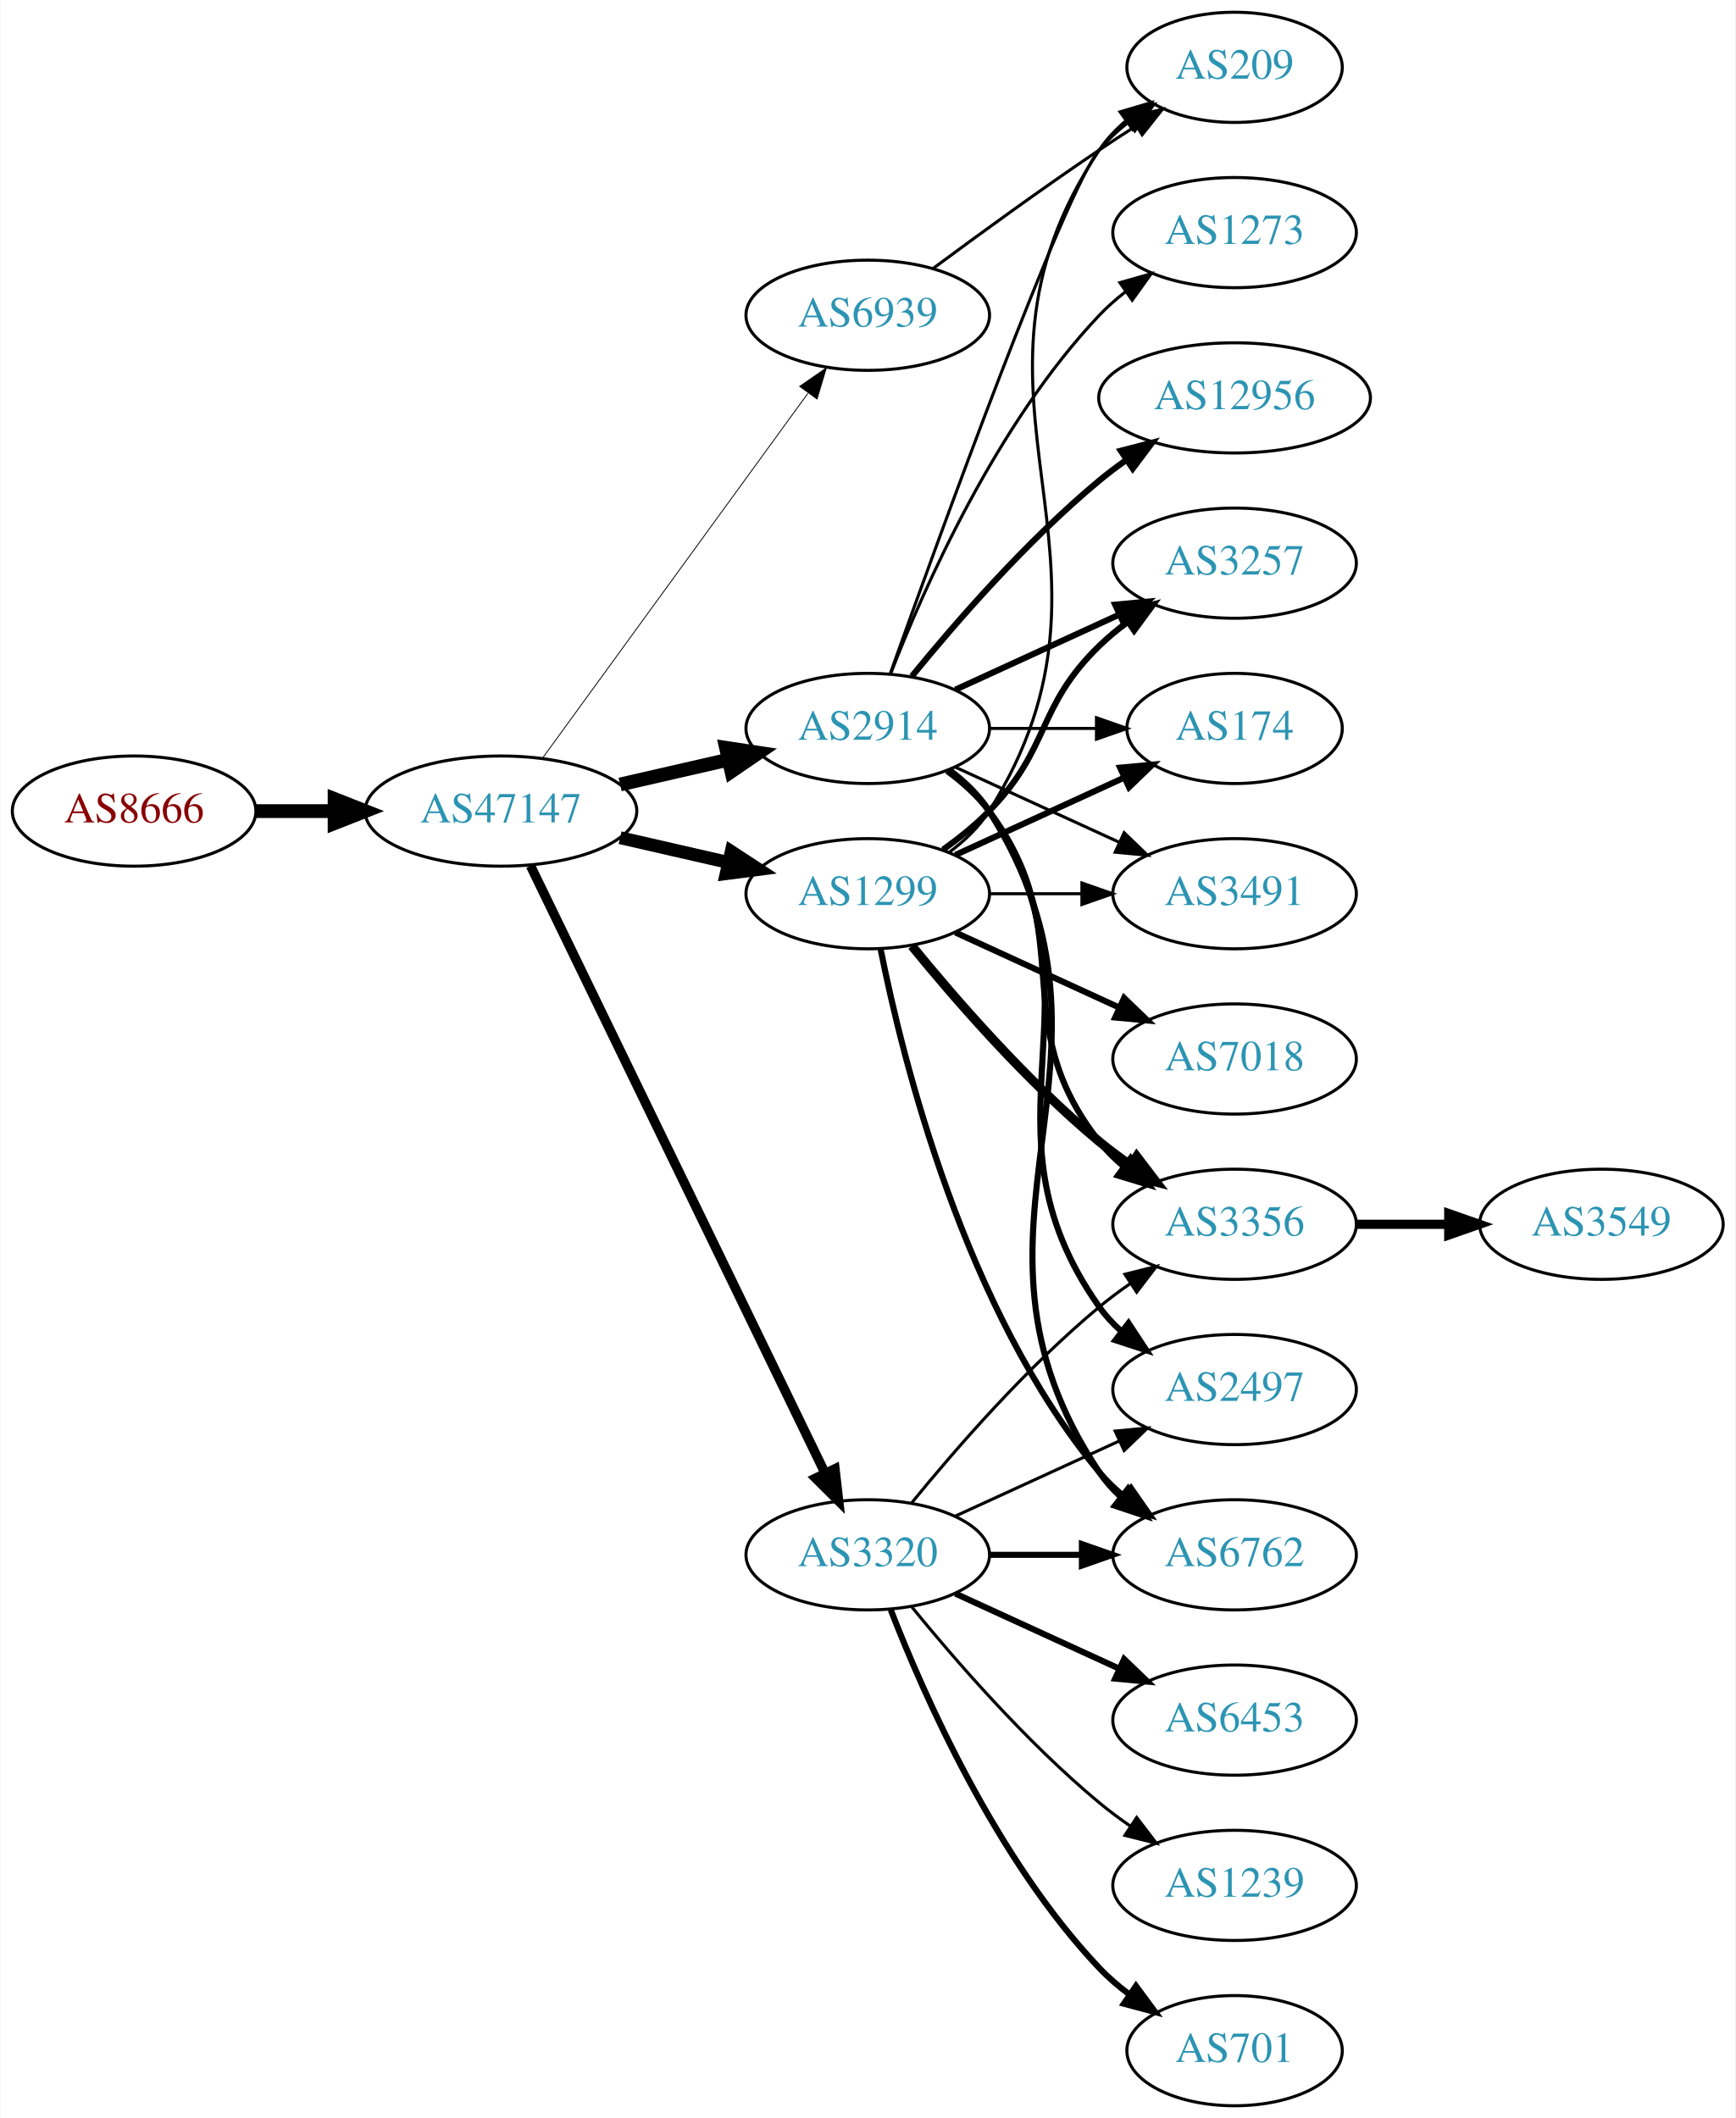
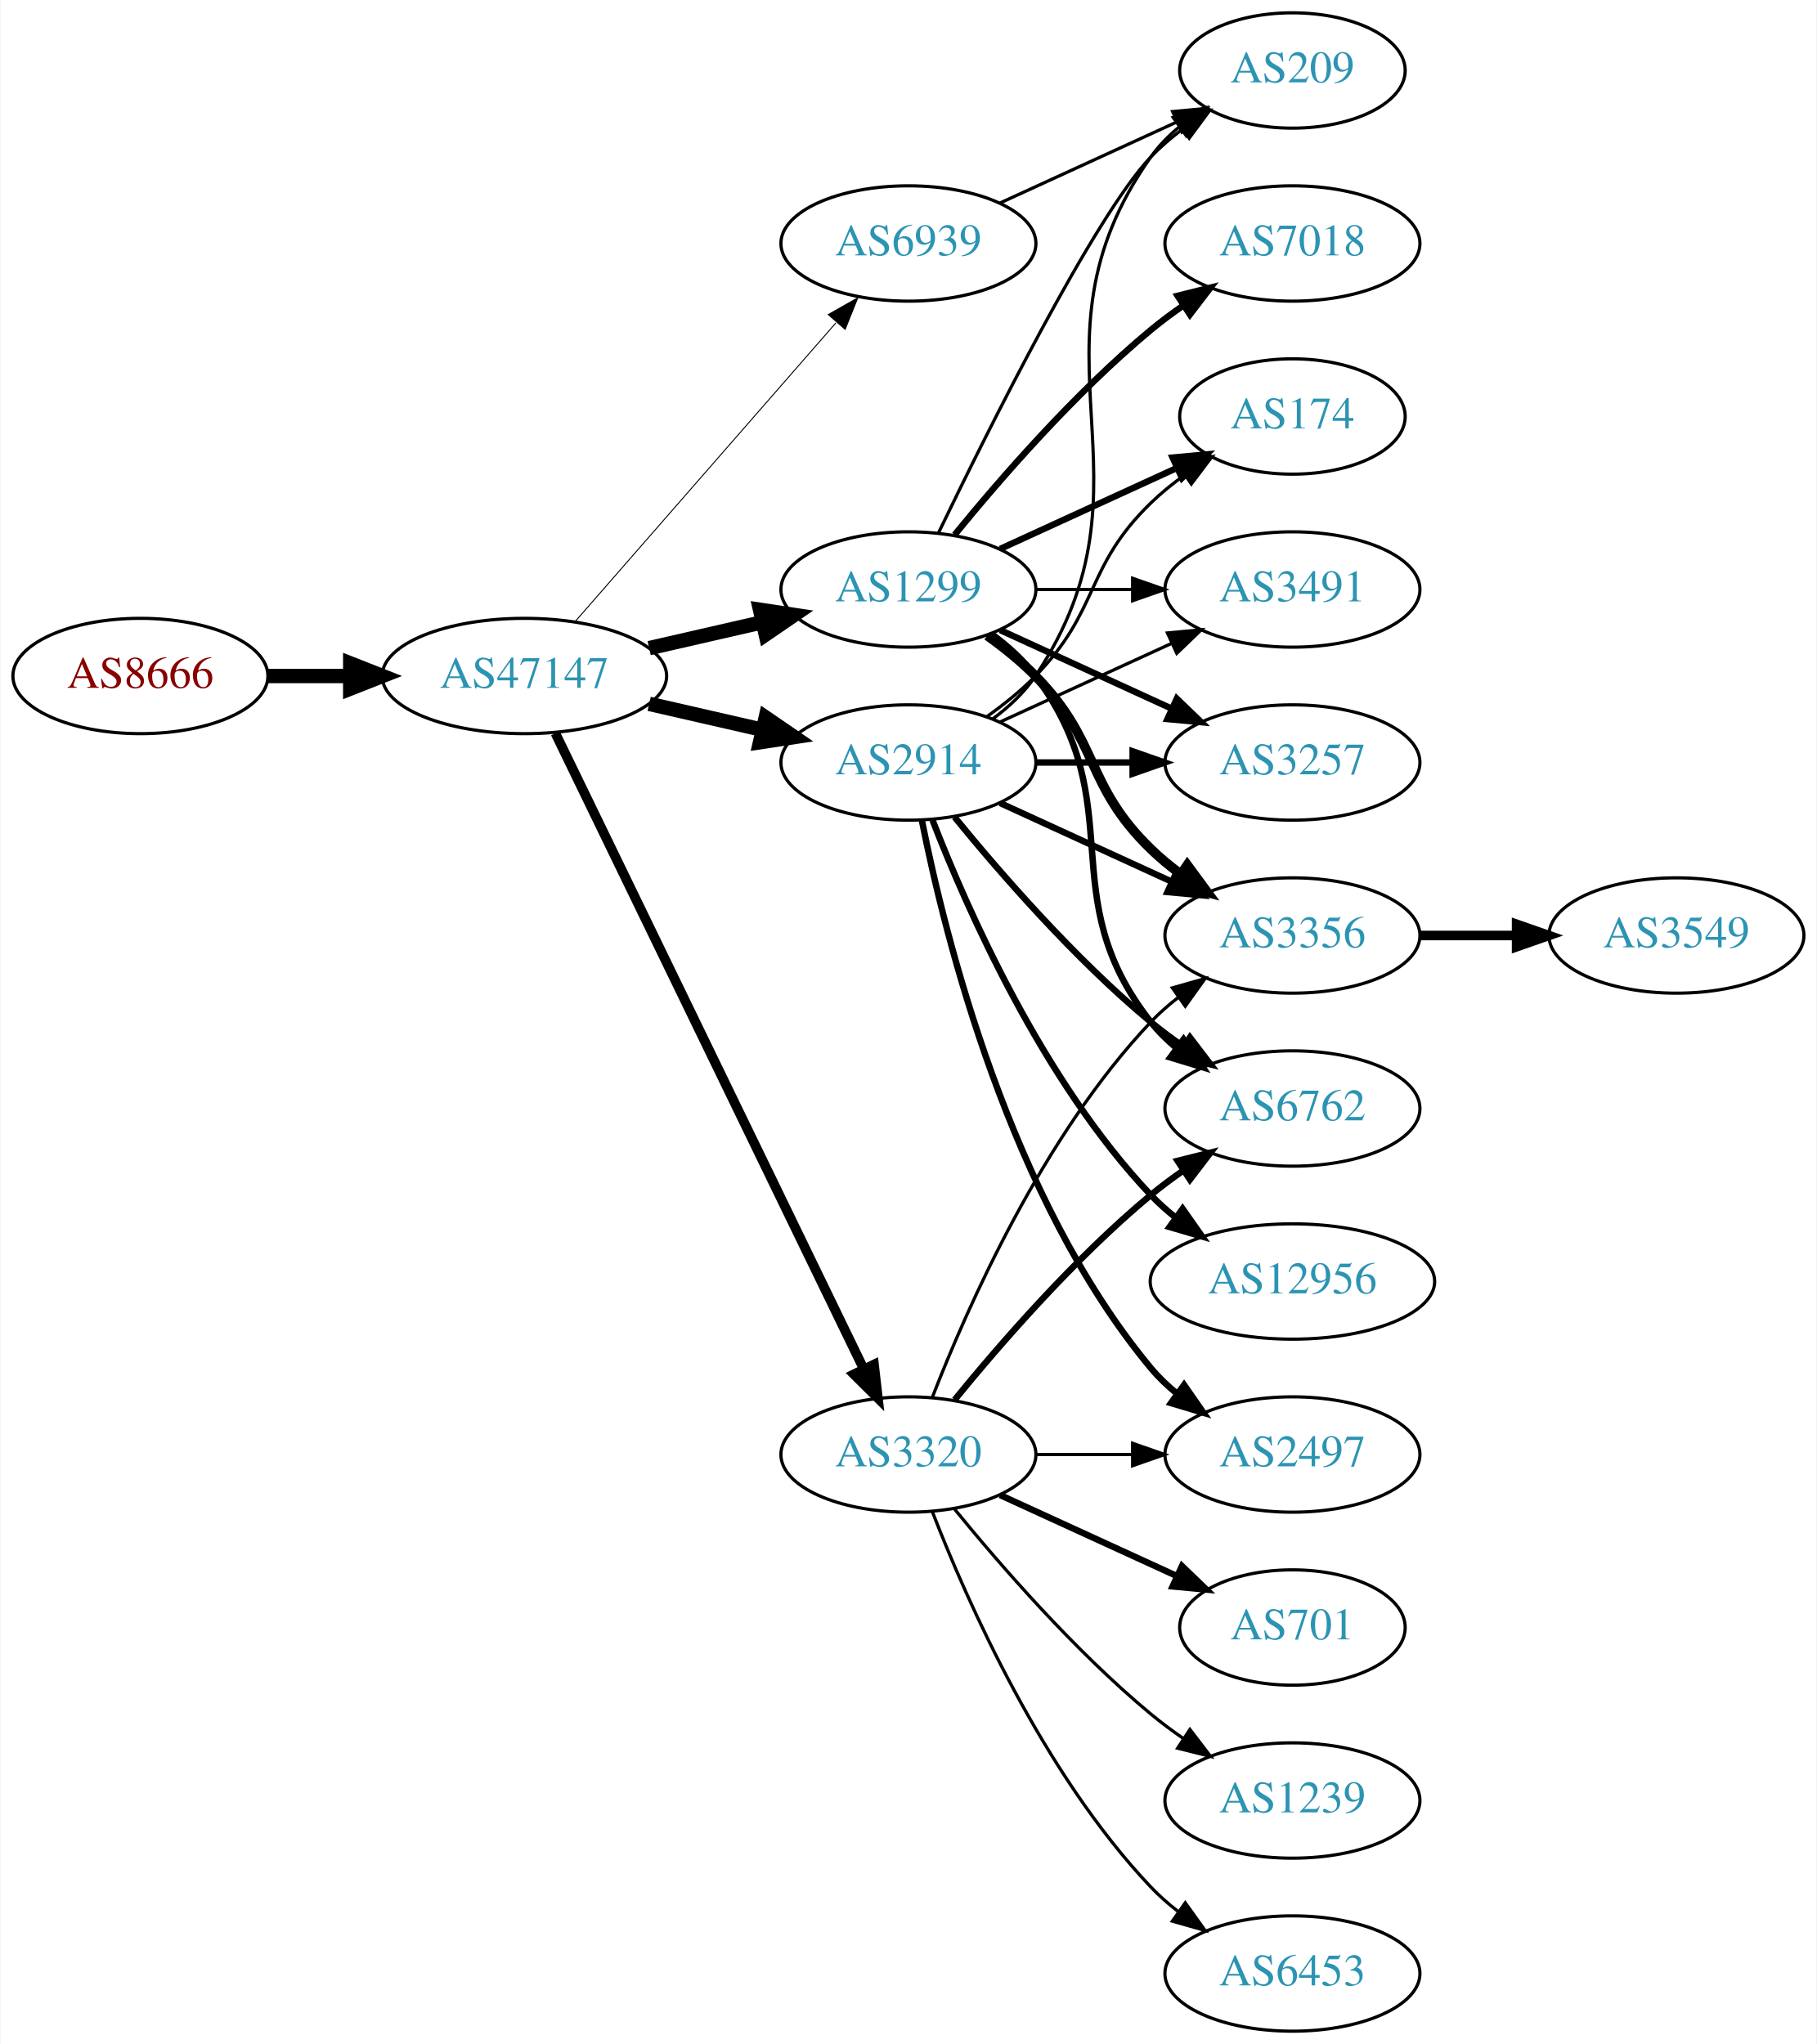
- <svg xmlns="http://www.w3.org/2000/svg" xmlns:xlink="http://www.w3.org/1999/xlink" width="567pt" height="692pt" viewBox="0.00 0.00 566.66 692.00">
-   <g id="graph0" class="graph" transform="scale(1 1) rotate(0) translate(4 688)">
-     <polygon fill="white" stroke="none" points="-4,4 -4,-688 562.663,-688 562.663,4 -4,4" />
+ <svg xmlns="http://www.w3.org/2000/svg" xmlns:xlink="http://www.w3.org/1999/xlink" width="567pt" height="638pt" viewBox="0.00 0.00 566.66 638.00">
+   <g id="graph0" class="graph" transform="scale(1 1) rotate(0) translate(4 634)">
+     <polygon fill="white" stroke="none" points="-4,4 -4,-634 562.663,-634 562.663,4 -4,4" />
    <g id="node1" class="node">
      <g id="a_node1">
        <a xlink:href="/asn/8666" xlink:title="AS8666 ~ FiberLink GmbH [AT]">
          <ellipse fill="#ffffff" stroke="black" cx="39.647" cy="-423" rx="39.794" ry="18" />
          <text text-anchor="middle" x="39.647" y="-419.3" font-family="Times,serif" font-size="14.00" fill="#880000">AS8666</text>
        </a>
      </g>
    </g>
    <g id="node2" class="node">
      <g id="a_node2">
        <a xlink:href="/asn/47147" xlink:title="AS47147 ~ ANEXIA Internetdienstleistungs GmbH [AT]">
          <ellipse fill="#ffffff" stroke="black" cx="159.489" cy="-423" rx="44.393" ry="18" />
          <text text-anchor="middle" x="159.489" y="-419.3" font-family="Times,serif" font-size="14.00" fill="#2c94b3">AS47147</text>
        </a>
      </g>
    </g>
    <g id="edge1" class="edge">
      <path fill="none" stroke="black" stroke-width="4.5" d="M79.559,-423C87.662,-423 96.337,-423 104.863,-423" />
      <polygon fill="black" stroke="black" stroke-width="4.5" points="105.141,-426.938 115.141,-423 105.141,-419.063 105.141,-426.938" />
    </g>
    <g id="node3" class="node">
      <g id="a_node3">
-         <a xlink:href="/asn/2914" xlink:title="AS2914 ~ NTT America, Inc. [US]">
+         <a xlink:href="/asn/1299" xlink:title="AS1299 ~ Telia Carrier [EU]">
          <ellipse fill="#ffffff" stroke="black" cx="279.332" cy="-450" rx="39.794" ry="18" />
-           <text text-anchor="middle" x="279.332" y="-446.3" font-family="Times,serif" font-size="14.00" fill="#2c94b3">AS2914</text>
+           <text text-anchor="middle" x="279.332" y="-446.3" font-family="Times,serif" font-size="14.00" fill="#2c94b3">AS1299</text>
        </a>
      </g>
    </g>
    <g id="edge2" class="edge">
      <path fill="none" stroke="black" stroke-width="4.5" d="M198.424,-431.692C209.664,-434.267 222.077,-437.111 233.7,-439.774" />
      <polygon fill="black" stroke="black" stroke-width="4.5" points="233.035,-443.661 243.662,-442.057 234.794,-435.985 233.035,-443.661" />
    </g>
    <g id="node4" class="node">
      <g id="a_node4">
-         <a xlink:href="/asn/1299" xlink:title="AS1299 ~ Telia Carrier [EU]">
+         <a xlink:href="/asn/2914" xlink:title="AS2914 ~ NTT America, Inc. [US]">
          <ellipse fill="#ffffff" stroke="black" cx="279.332" cy="-396" rx="39.794" ry="18" />
-           <text text-anchor="middle" x="279.332" y="-392.3" font-family="Times,serif" font-size="14.00" fill="#2c94b3">AS1299</text>
+           <text text-anchor="middle" x="279.332" y="-392.3" font-family="Times,serif" font-size="14.00" fill="#2c94b3">AS2914</text>
        </a>
      </g>
    </g>
    <g id="edge3" class="edge">
-       <path fill="none" stroke="black" stroke-width="4.219" d="M198.424,-414.308C209.664,-411.733 222.077,-408.889 233.7,-406.226" />
-       <polygon fill="black" stroke="black" stroke-width="4.219" points="234.739,-409.775 243.662,-403.943 233.09,-402.579 234.739,-409.775" />
+       <path fill="none" stroke="black" stroke-width="4.5" d="M198.424,-414.308C209.664,-411.733 222.077,-408.889 233.7,-406.226" />
+       <polygon fill="black" stroke="black" stroke-width="4.5" points="234.794,-410.015 243.662,-403.943 233.035,-402.339 234.794,-410.015" />
    </g>
    <g id="node5" class="node">
      <g id="a_node5">
        <a xlink:href="/asn/3320" xlink:title="AS3320 ~ DTAG [DE]">
          <ellipse fill="#ffffff" stroke="black" cx="279.332" cy="-180" rx="39.794" ry="18" />
          <text text-anchor="middle" x="279.332" y="-176.3" font-family="Times,serif" font-size="14.00" fill="#2c94b3">AS3320</text>
        </a>
      </g>
    </g>
    <g id="edge4" class="edge">
-       <path fill="none" stroke="black" stroke-width="3.094" d="M169.154,-405.132C189.635,-362.899 241.122,-256.728 265.348,-206.773" />
-       <polygon fill="black" stroke="black" stroke-width="3.094" points="268.598,-208.092 269.813,-197.567 262.3,-205.037 268.598,-208.092" />
+       <path fill="none" stroke="black" stroke-width="3" d="M169.154,-405.132C189.635,-362.899 241.122,-256.728 265.348,-206.773" />
+       <polygon fill="black" stroke="black" stroke-width="3" points="268.598,-208.092 269.813,-197.567 262.3,-205.037 268.598,-208.092" />
    </g>
    <g id="node6" class="node">
      <g id="a_node6">
        <a xlink:href="/asn/6939" xlink:title="AS6939 ~ Hurricane Electric LLC [US]">
-           <ellipse fill="#ffffff" stroke="black" cx="279.332" cy="-585" rx="39.794" ry="18" />
-           <text text-anchor="middle" x="279.332" y="-581.3" font-family="Times,serif" font-size="14.00" fill="#2c94b3">AS6939</text>
+           <ellipse fill="#ffffff" stroke="black" cx="279.332" cy="-558" rx="39.794" ry="18" />
+           <text text-anchor="middle" x="279.332" y="-554.3" font-family="Times,serif" font-size="14.00" fill="#2c94b3">AS6939</text>
        </a>
      </g>
    </g>
    <g id="edge5" class="edge">
-       <path fill="none" stroke="black" stroke-width="0.281" d="M173.1,-440.337C193.921,-468.96 235.583,-526.233 259.772,-559.486" />
-       <polygon fill="black" stroke="black" stroke-width="0.281" points="257.098,-561.76 265.811,-567.788 262.759,-557.642 257.098,-561.76" />
+       <path fill="none" stroke="black" stroke-width="0.3" d="M175.414,-440.098C195.956,-463.631 233.075,-506.155 256.672,-533.187" />
+       <polygon fill="black" stroke="black" stroke-width="0.3" points="254.315,-535.809 263.528,-541.041 259.589,-531.206 254.315,-535.809" />
    </g>
    <g id="node7" class="node">
      <g id="a_node7">
-         <a xlink:href="/asn/209" xlink:title="AS209 ~ CenturyLink Communications, LLC [US]">
-           <ellipse fill="#ffffff" stroke="black" cx="399.174" cy="-666" rx="35.194" ry="18" />
-           <text text-anchor="middle" x="399.174" y="-662.3" font-family="Times,serif" font-size="14.00" fill="#2c94b3">AS209</text>
+         <a xlink:href="/asn/3356" xlink:title="AS3356 ~ Level 3 Parent, LLC [US]">
+           <ellipse fill="#ffffff" stroke="black" cx="399.174" cy="-342" rx="39.794" ry="18" />
+           <text text-anchor="middle" x="399.174" y="-338.3" font-family="Times,serif" font-size="14.00" fill="#2c94b3">AS3356</text>
        </a>
      </g>
    </g>
    <g id="edge6" class="edge">
-       <path fill="none" stroke="black" d="M286.662,-467.86C302.502,-512.267 343.411,-625.103 354.978,-639 357.715,-642.288 360.96,-645.298 364.423,-648.017" />
-       <polygon fill="black" stroke="black" points="362.558,-650.983 372.764,-653.827 366.56,-645.239 362.558,-650.983" />
+       <path fill="none" stroke="black" stroke-width="3" d="M303.926,-435.611C309.182,-431.852 314.513,-427.563 318.978,-423 339.151,-402.383 334.285,-389.094 354.978,-369 357.823,-366.237 360.997,-363.614 364.297,-361.166" />
+       <polygon fill="black" stroke="black" stroke-width="3" points="366.363,-363.994 372.645,-355.462 362.414,-358.214 366.363,-363.994" />
    </g>
    <g id="node8" class="node">
      <g id="a_node8">
-         <a xlink:href="/asn/12956" xlink:title="AS12956 ~ TELXIUS [ES]">
-           <ellipse fill="#ffffff" stroke="black" cx="399.174" cy="-558" rx="44.393" ry="18" />
-           <text text-anchor="middle" x="399.174" y="-554.3" font-family="Times,serif" font-size="14.00" fill="#2c94b3">AS12956</text>
+         <a xlink:href="/asn/6762" xlink:title="AS6762 ~ TELECOM ITALIA SPARKLE S.p.A. [IT]">
+           <ellipse fill="#ffffff" stroke="black" cx="399.174" cy="-288" rx="39.794" ry="18" />
+           <text text-anchor="middle" x="399.174" y="-284.3" font-family="Times,serif" font-size="14.00" fill="#2c94b3">AS6762</text>
        </a>
      </g>
    </g>
    <g id="edge7" class="edge">
-       <path fill="none" stroke="black" stroke-width="2" d="M293.751,-467.065C307.865,-484.375 331.28,-511.345 354.978,-531 357.716,-533.271 360.659,-535.494 363.677,-537.63" />
-       <polygon fill="black" stroke="black" stroke-width="2" points="362.009,-540.725 372.266,-543.379 365.903,-534.908 362.009,-540.725" />
+       <path fill="none" stroke="black" stroke-width="2" d="M305.262,-436.118C310.338,-432.389 315.256,-427.984 318.978,-423 349.249,-382.458 323.679,-354.754 354.978,-315 357.303,-312.047 360.047,-309.33 363.006,-306.853" />
+       <polygon fill="black" stroke="black" stroke-width="2" points="365.199,-309.585 371.203,-300.855 361.065,-303.936 365.199,-309.585" />
    </g>
    <g id="node9" class="node">
      <g id="a_node9">
-         <a xlink:href="/asn/3257" xlink:title="AS3257 ~ GTT [DE]">
-           <ellipse fill="#ffffff" stroke="black" cx="399.174" cy="-504" rx="39.794" ry="18" />
-           <text text-anchor="middle" x="399.174" y="-500.3" font-family="Times,serif" font-size="14.00" fill="#2c94b3">AS3257</text>
+         <a xlink:href="/asn/7018" xlink:title="AS7018 ~ AT&amp;T Services, Inc. [US]">
+           <ellipse fill="#ffffff" stroke="black" cx="399.174" cy="-558" rx="39.794" ry="18" />
+           <text text-anchor="middle" x="399.174" y="-554.3" font-family="Times,serif" font-size="14.00" fill="#2c94b3">AS7018</text>
        </a>
      </g>
    </g>
    <g id="edge8" class="edge">
-       <path fill="none" stroke="black" stroke-width="2" d="M307.96,-462.661C323.917,-469.973 344.188,-479.261 361.471,-487.181" />
-       <polygon fill="black" stroke="black" stroke-width="2" points="360.169,-490.435 370.718,-491.419 363.085,-484.071 360.169,-490.435" />
+       <path fill="none" stroke="black" stroke-width="2" d="M293.751,-467.065C307.865,-484.375 331.28,-511.345 354.978,-531 358.194,-533.668 361.695,-536.27 365.265,-538.741" />
+       <polygon fill="black" stroke="black" stroke-width="2" points="363.343,-541.666 373.622,-544.236 367.189,-535.817 363.343,-541.666" />
    </g>
    <g id="node10" class="node">
      <g id="a_node10">
-         <a xlink:href="/asn/2497" xlink:title="AS2497 ~ Internet Initiative Japan Inc. [JP]">
-           <ellipse fill="#ffffff" stroke="black" cx="399.174" cy="-234" rx="39.794" ry="18" />
-           <text text-anchor="middle" x="399.174" y="-230.3" font-family="Times,serif" font-size="14.00" fill="#2c94b3">AS2497</text>
+         <a xlink:href="/asn/3257" xlink:title="AS3257 ~ GTT [DE]">
+           <ellipse fill="#ffffff" stroke="black" cx="399.174" cy="-396" rx="39.794" ry="18" />
+           <text text-anchor="middle" x="399.174" y="-392.3" font-family="Times,serif" font-size="14.00" fill="#2c94b3">AS3257</text>
        </a>
      </g>
    </g>
    <g id="edge9" class="edge">
-       <path fill="none" stroke="black" stroke-width="2" d="M305.651,-436.393C310.707,-432.649 315.518,-428.169 318.978,-423 360.003,-361.706 312.399,-321.225 354.978,-261 356.969,-258.184 359.356,-255.599 361.972,-253.24" />
-       <polygon fill="black" stroke="black" stroke-width="2" points="364.525,-255.694 370.34,-246.838 360.271,-250.135 364.525,-255.694" />
+       <path fill="none" stroke="black" stroke-width="2" d="M307.96,-437.339C323.917,-430.027 344.188,-420.739 361.471,-412.819" />
+       <polygon fill="black" stroke="black" stroke-width="2" points="363.085,-415.929 370.718,-408.581 360.169,-409.565 363.085,-415.929" />
    </g>
    <g id="node11" class="node">
      <g id="a_node11">
        <a xlink:href="/asn/174" xlink:title="AS174 ~ Cogent Communications [US]">
-           <ellipse fill="#ffffff" stroke="black" cx="399.174" cy="-450" rx="35.194" ry="18" />
-           <text text-anchor="middle" x="399.174" y="-446.3" font-family="Times,serif" font-size="14.00" fill="#2c94b3">AS174</text>
+           <ellipse fill="#ffffff" stroke="black" cx="399.174" cy="-504" rx="35.194" ry="18" />
+           <text text-anchor="middle" x="399.174" y="-500.3" font-family="Times,serif" font-size="14.00" fill="#2c94b3">AS174</text>
        </a>
      </g>
    </g>
    <g id="edge10" class="edge">
-       <path fill="none" stroke="black" d="M319.244,-450C330.331,-450 342.491,-450 353.873,-450" />
-       <polygon fill="black" stroke="black" points="354.055,-453.5 364.055,-450 354.055,-446.5 354.055,-453.5" />
+       <path fill="none" stroke="black" stroke-width="2" d="M307.96,-462.661C324.377,-470.183 345.358,-479.798 362.955,-487.861" />
+       <polygon fill="black" stroke="black" stroke-width="2" points="361.783,-491.174 372.332,-492.158 364.7,-484.811 361.783,-491.174" />
    </g>
    <g id="node12" class="node">
      <g id="a_node12">
-         <a xlink:href="/asn/3356" xlink:title="AS3356 ~ Level 3 Parent, LLC [US]">
-           <ellipse fill="#ffffff" stroke="black" cx="399.174" cy="-288" rx="39.794" ry="18" />
-           <text text-anchor="middle" x="399.174" y="-284.3" font-family="Times,serif" font-size="14.00" fill="#2c94b3">AS3356</text>
+         <a xlink:href="/asn/209" xlink:title="AS209 ~ CenturyLink Communications, LLC [US]">
+           <ellipse fill="#ffffff" stroke="black" cx="399.174" cy="-612" rx="35.194" ry="18" />
+           <text text-anchor="middle" x="399.174" y="-608.3" font-family="Times,serif" font-size="14.00" fill="#2c94b3">AS209</text>
        </a>
      </g>
    </g>
    <g id="edge11" class="edge">
-       <path fill="none" stroke="black" stroke-width="2" d="M305.262,-436.118C310.338,-432.389 315.256,-427.984 318.978,-423 349.249,-382.458 323.679,-354.754 354.978,-315 357.303,-312.047 360.047,-309.33 363.006,-306.853" />
-       <polygon fill="black" stroke="black" stroke-width="2" points="365.199,-309.585 371.203,-300.855 361.065,-303.936 365.199,-309.585" />
+       <path fill="none" stroke="black" d="M288.679,-467.595C304.146,-499.732 337.291,-566.34 354.978,-585 357.921,-588.105 361.294,-591.001 364.83,-593.655" />
+       <polygon fill="black" stroke="black" points="363.015,-596.654 373.249,-599.397 366.959,-590.871 363.015,-596.654" />
    </g>
    <g id="node13" class="node">
      <g id="a_node13">
-         <a xlink:href="/asn/6762" xlink:title="AS6762 ~ TELECOM ITALIA SPARKLE S.p.A. [IT]">
-           <ellipse fill="#ffffff" stroke="black" cx="399.174" cy="-180" rx="39.794" ry="18" />
-           <text text-anchor="middle" x="399.174" y="-176.3" font-family="Times,serif" font-size="14.00" fill="#2c94b3">AS6762</text>
+         <a xlink:href="/asn/3491" xlink:title="AS3491 ~ PCCW Global, Inc. [US]">
+           <ellipse fill="#ffffff" stroke="black" cx="399.174" cy="-450" rx="39.794" ry="18" />
+           <text text-anchor="middle" x="399.174" y="-446.3" font-family="Times,serif" font-size="14.00" fill="#2c94b3">AS3491</text>
        </a>
      </g>
    </g>
    <g id="edge12" class="edge">
-       <path fill="none" stroke="black" stroke-width="2" d="M305.858,-436.528C310.903,-432.777 315.658,-428.26 318.978,-423 370.928,-340.7 300.94,-287.944 354.978,-207 356.893,-204.131 359.227,-201.51 361.808,-199.128" />
-       <polygon fill="black" stroke="black" stroke-width="2" points="364.359,-201.579 370.12,-192.687 360.071,-196.046 364.359,-201.579" />
-     </g>
-     <g id="node14" class="node">
-       <g id="a_node14">
-         <a xlink:href="/asn/3491" xlink:title="AS3491 ~ PCCW Global, Inc. [US]">
-           <ellipse fill="#ffffff" stroke="black" cx="399.174" cy="-396" rx="39.794" ry="18" />
-           <text text-anchor="middle" x="399.174" y="-392.3" font-family="Times,serif" font-size="14.00" fill="#2c94b3">AS3491</text>
-         </a>
-       </g>
-     </g>
-     <g id="edge13" class="edge">
-       <path fill="none" stroke="black" d="M307.96,-437.339C323.917,-430.027 344.188,-420.739 361.471,-412.819" />
-       <polygon fill="black" stroke="black" points="363.085,-415.929 370.718,-408.581 360.169,-409.565 363.085,-415.929" />
+       <path fill="none" stroke="black" d="M319.244,-450C328.798,-450 339.147,-450 349.11,-450" />
+       <polygon fill="black" stroke="black" points="349.302,-453.5 359.302,-450 349.302,-446.5 349.302,-453.5" />
+     </g>
+     <g id="edge17" class="edge">
+       <path fill="none" stroke="black" stroke-width="2" d="M307.96,-383.339C323.917,-376.027 344.188,-366.739 361.471,-358.819" />
+       <polygon fill="black" stroke="black" stroke-width="2" points="363.085,-361.929 370.718,-354.581 360.169,-355.565 363.085,-361.929" />
+     </g>
+     <g id="edge15" class="edge">
+       <path fill="none" stroke="black" stroke-width="2" d="M293.751,-378.935C307.865,-361.625 331.28,-334.655 354.978,-315 358.194,-312.332 361.695,-309.73 365.265,-307.259" />
+       <polygon fill="black" stroke="black" stroke-width="2" points="367.189,-310.183 373.622,-301.764 363.343,-304.334 367.189,-310.183" />
+     </g>
+     <g id="edge21" class="edge">
+       <path fill="none" stroke="black" stroke-width="2" d="M319.244,-396C328.798,-396 339.147,-396 349.11,-396" />
+       <polygon fill="black" stroke="black" stroke-width="2" points="349.302,-399.5 359.302,-396 349.302,-392.5 349.302,-399.5" />
+     </g>
+     <g id="edge14" class="edge">
+       <path fill="none" stroke="black" d="M303.926,-410.389C309.182,-414.148 314.513,-418.437 318.978,-423 339.151,-443.617 334.285,-456.906 354.978,-477 358.206,-480.134 361.857,-483.089 365.635,-485.812" />
+       <polygon fill="black" stroke="black" points="363.732,-488.75 373.995,-491.383 367.614,-482.925 363.732,-488.75" />
+     </g>
+     <g id="edge16" class="edge">
+       <path fill="none" stroke="black" d="M305.651,-409.607C310.707,-413.351 315.518,-417.831 318.978,-423 360.003,-484.294 312.399,-524.775 354.978,-585 357.448,-588.493 360.527,-591.63 363.896,-594.421" />
+       <polygon fill="black" stroke="black" points="361.965,-597.343 372.136,-600.31 366.035,-591.648 361.965,-597.343" />
+     </g>
+     <g id="edge20" class="edge">
+       <path fill="none" stroke="black" d="M307.96,-408.661C323.917,-415.973 344.188,-425.261 361.471,-433.181" />
+       <polygon fill="black" stroke="black" points="360.169,-436.435 370.718,-437.419 363.085,-430.071 360.169,-436.435" />
    </g>
    <g id="node15" class="node">
      <g id="a_node15">
-         <a xlink:href="/asn/1273" xlink:title="AS1273 ~ Vodafone Group PLC [EU]">
-           <ellipse fill="#ffffff" stroke="black" cx="399.174" cy="-612" rx="39.794" ry="18" />
-           <text text-anchor="middle" x="399.174" y="-608.3" font-family="Times,serif" font-size="14.00" fill="#2c94b3">AS1273</text>
-         </a>
-       </g>
-     </g>
-     <g id="edge14" class="edge">
-       <path fill="none" stroke="black" d="M286.855,-467.994C297.605,-495.728 321.262,-549.429 354.978,-585 357.564,-587.728 360.481,-590.294 363.55,-592.677" />
-       <polygon fill="black" stroke="black" points="361.704,-595.658 371.898,-598.543 365.728,-589.93 361.704,-595.658" />
-     </g>
-     <g id="edge21" class="edge">
-       <path fill="none" stroke="black" d="M305.858,-409.472C310.903,-413.223 315.658,-417.74 318.978,-423 370.928,-505.3 300.94,-558.056 354.978,-639 357.354,-642.558 360.374,-645.736 363.71,-648.549" />
-       <polygon fill="black" stroke="black" points="361.755,-651.455 371.914,-654.462 365.848,-645.776 361.755,-651.455" />
-     </g>
-     <g id="edge17" class="edge">
-       <path fill="none" stroke="black" stroke-width="2" d="M303.926,-410.389C309.182,-414.148 314.513,-418.437 318.978,-423 339.151,-443.617 334.285,-456.906 354.978,-477 357.823,-479.763 360.997,-482.386 364.297,-484.834" />
-       <polygon fill="black" stroke="black" stroke-width="2" points="362.414,-487.786 372.645,-490.538 366.363,-482.006 362.414,-487.786" />
-     </g>
-     <g id="edge16" class="edge">
-       <path fill="none" stroke="black" stroke-width="2" d="M307.96,-408.661C324.377,-416.183 345.358,-425.798 362.955,-433.861" />
-       <polygon fill="black" stroke="black" stroke-width="2" points="361.783,-437.174 372.332,-438.158 364.7,-430.811 361.783,-437.174" />
-     </g>
-     <g id="edge15" class="edge">
-       <path fill="none" stroke="black" stroke-width="3" d="M293.751,-378.935C307.865,-361.625 331.28,-334.655 354.978,-315 358.194,-312.332 361.695,-309.73 365.265,-307.259" />
-       <polygon fill="black" stroke="black" stroke-width="3" points="367.189,-310.183 373.622,-301.764 363.343,-304.334 367.189,-310.183" />
+         <a xlink:href="/asn/2497" xlink:title="AS2497 ~ Internet Initiative Japan Inc. [JP]">
+           <ellipse fill="#ffffff" stroke="black" cx="399.174" cy="-180" rx="39.794" ry="18" />
+           <text text-anchor="middle" x="399.174" y="-176.3" font-family="Times,serif" font-size="14.00" fill="#2c94b3">AS2497</text>
+         </a>
+       </g>
    </g>
    <g id="edge18" class="edge">
      <path fill="none" stroke="black" stroke-width="2" d="M283.53,-377.927C290.694,-341.859 310.968,-259.875 354.978,-207 357.383,-204.111 360.179,-201.437 363.172,-198.987" />
      <polygon fill="black" stroke="black" stroke-width="2" points="365.361,-201.723 371.415,-193.027 361.26,-196.05 365.361,-201.723" />
    </g>
-     <g id="edge20" class="edge">
-       <path fill="none" stroke="black" d="M319.244,-396C328.798,-396 339.147,-396 349.11,-396" />
-       <polygon fill="black" stroke="black" points="349.302,-399.5 359.302,-396 349.302,-392.5 349.302,-399.5" />
-     </g>
    <g id="node16" class="node">
      <g id="a_node16">
-         <a xlink:href="/asn/7018" xlink:title="AS7018 ~ AT&amp;T Services, Inc. [US]">
-           <ellipse fill="#ffffff" stroke="black" cx="399.174" cy="-342" rx="39.794" ry="18" />
-           <text text-anchor="middle" x="399.174" y="-338.3" font-family="Times,serif" font-size="14.00" fill="#2c94b3">AS7018</text>
+         <a xlink:href="/asn/12956" xlink:title="AS12956 ~ TELXIUS [ES]">
+           <ellipse fill="#ffffff" stroke="black" cx="399.174" cy="-234" rx="44.393" ry="18" />
+           <text text-anchor="middle" x="399.174" y="-230.3" font-family="Times,serif" font-size="14.00" fill="#2c94b3">AS12956</text>
        </a>
      </g>
    </g>
    <g id="edge19" class="edge">
-       <path fill="none" stroke="black" stroke-width="2" d="M307.96,-383.339C323.917,-376.027 344.188,-366.739 361.471,-358.819" />
-       <polygon fill="black" stroke="black" stroke-width="2" points="363.085,-361.929 370.718,-354.581 360.169,-355.565 363.085,-361.929" />
-     </g>
-     <g id="edge27" class="edge">
-       <path fill="none" stroke="black" d="M307.96,-192.661C323.917,-199.973 344.188,-209.261 361.471,-217.181" />
-       <polygon fill="black" stroke="black" points="360.169,-220.435 370.718,-221.419 363.085,-214.071 360.169,-220.435" />
-     </g>
-     <g id="edge28" class="edge">
-       <path fill="none" stroke="black" d="M293.751,-197.065C307.865,-214.375 331.28,-241.345 354.978,-261 358.194,-263.668 361.695,-266.27 365.265,-268.741" />
-       <polygon fill="black" stroke="black" points="363.343,-271.666 373.622,-274.236 367.189,-265.817 363.343,-271.666" />
-     </g>
-     <g id="edge25" class="edge">
-       <path fill="none" stroke="black" stroke-width="2" d="M319.244,-180C328.798,-180 339.147,-180 349.11,-180" />
-       <polygon fill="black" stroke="black" stroke-width="2" points="349.302,-183.5 359.302,-180 349.302,-176.5 349.302,-183.5" />
+       <path fill="none" stroke="black" stroke-width="2" d="M286.855,-378.006C297.605,-350.272 321.262,-296.571 354.978,-261 357.362,-258.485 360.029,-256.107 362.835,-253.883" />
+       <polygon fill="black" stroke="black" stroke-width="2" points="364.904,-256.707 370.997,-248.039 360.828,-251.015 364.904,-256.707" />
+     </g>
+     <g id="edge26" class="edge">
+       <path fill="none" stroke="black" d="M286.855,-197.994C297.605,-225.728 321.262,-279.429 354.978,-315 357.564,-317.728 360.481,-320.294 363.55,-322.677" />
+       <polygon fill="black" stroke="black" points="361.704,-325.658 371.898,-328.543 365.728,-319.93 361.704,-325.658" />
+     </g>
+     <g id="edge23" class="edge">
+       <path fill="none" stroke="black" stroke-width="2" d="M293.751,-197.065C307.865,-214.375 331.28,-241.345 354.978,-261 358.194,-263.668 361.695,-266.27 365.265,-268.741" />
+       <polygon fill="black" stroke="black" stroke-width="2" points="363.343,-271.666 373.622,-274.236 367.189,-265.817 363.343,-271.666" />
+     </g>
+     <g id="edge24" class="edge">
+       <path fill="none" stroke="black" d="M319.244,-180C328.798,-180 339.147,-180 349.11,-180" />
+       <polygon fill="black" stroke="black" points="349.302,-183.5 359.302,-180 349.302,-176.5 349.302,-183.5" />
+     </g>
+     <g id="node17" class="node">
+       <g id="a_node17">
+         <a xlink:href="/asn/701" xlink:title="AS701 ~ UUNET [US]">
+           <ellipse fill="#ffffff" stroke="black" cx="399.174" cy="-126" rx="35.194" ry="18" />
+           <text text-anchor="middle" x="399.174" y="-122.3" font-family="Times,serif" font-size="14.00" fill="#2c94b3">AS701</text>
+         </a>
+       </g>
+     </g>
+     <g id="edge22" class="edge">
+       <path fill="none" stroke="black" stroke-width="2" d="M307.96,-167.339C324.377,-159.817 345.358,-150.202 362.955,-142.139" />
+       <polygon fill="black" stroke="black" stroke-width="2" points="364.7,-145.189 372.332,-137.842 361.783,-138.826 364.7,-145.189" />
    </g>
    <g id="node18" class="node">
      <g id="a_node18">
-         <a xlink:href="/asn/6453" xlink:title="AS6453 ~ TATA COMMUNICATIONS (AMERICA) INC [US]">
-           <ellipse fill="#ffffff" stroke="black" cx="399.174" cy="-126" rx="39.794" ry="18" />
-           <text text-anchor="middle" x="399.174" y="-122.3" font-family="Times,serif" font-size="14.00" fill="#2c94b3">AS6453</text>
-         </a>
-       </g>
-     </g>
-     <g id="edge23" class="edge">
-       <path fill="none" stroke="black" stroke-width="2" d="M307.96,-167.339C323.917,-160.027 344.188,-150.739 361.471,-142.819" />
-       <polygon fill="black" stroke="black" stroke-width="2" points="363.085,-145.929 370.718,-138.581 360.169,-139.565 363.085,-145.929" />
-     </g>
-     <g id="node19" class="node">
-       <g id="a_node19">
        <a xlink:href="/asn/1239" xlink:title="AS1239 ~ Sprint [US]">
          <ellipse fill="#ffffff" stroke="black" cx="399.174" cy="-72" rx="39.794" ry="18" />
          <text text-anchor="middle" x="399.174" y="-68.3" font-family="Times,serif" font-size="14.00" fill="#2c94b3">AS1239</text>
        </a>
      </g>
    </g>
-     <g id="edge24" class="edge">
+     <g id="edge25" class="edge">
      <path fill="none" stroke="black" d="M293.751,-162.935C307.865,-145.625 331.28,-118.655 354.978,-99 358.194,-96.332 361.695,-93.73 365.265,-91.259" />
      <polygon fill="black" stroke="black" points="367.189,-94.183 373.622,-85.764 363.343,-88.334 367.189,-94.183" />
    </g>
-     <g id="node20" class="node">
-       <g id="a_node20">
-         <a xlink:href="/asn/701" xlink:title="AS701 ~ UUNET [US]">
-           <ellipse fill="#ffffff" stroke="black" cx="399.174" cy="-18" rx="35.194" ry="18" />
-           <text text-anchor="middle" x="399.174" y="-14.3" font-family="Times,serif" font-size="14.00" fill="#2c94b3">AS701</text>
-         </a>
-       </g>
-     </g>
-     <g id="edge26" class="edge">
-       <path fill="none" stroke="black" stroke-width="2" d="M286.855,-162.006C297.605,-134.272 321.262,-80.571 354.978,-45 357.921,-41.895 361.294,-38.999 364.83,-36.345" />
-       <polygon fill="black" stroke="black" stroke-width="2" points="366.959,-39.129 373.249,-30.603 363.015,-33.346 366.959,-39.129" />
-     </g>
-     <g id="edge29" class="edge">
-       <path fill="none" stroke="black" d="M300.662,-600.277C315.524,-611.304 336.269,-626.407 354.978,-639 358.795,-641.569 362.845,-644.21 366.876,-646.786" />
-       <polygon fill="black" stroke="black" points="365.245,-649.895 375.57,-652.271 368.98,-643.975 365.245,-649.895" />
-     </g>
-     <g id="node17" class="node">
-       <g id="a_node17">
+     <g id="node19" class="node">
+       <g id="a_node19">
+         <a xlink:href="/asn/6453" xlink:title="AS6453 ~ TATA COMMUNICATIONS (AMERICA) INC [US]">
+           <ellipse fill="#ffffff" stroke="black" cx="399.174" cy="-18" rx="39.794" ry="18" />
+           <text text-anchor="middle" x="399.174" y="-14.3" font-family="Times,serif" font-size="14.00" fill="#2c94b3">AS6453</text>
+         </a>
+       </g>
+     </g>
+     <g id="edge27" class="edge">
+       <path fill="none" stroke="black" d="M286.855,-162.006C297.605,-134.272 321.262,-80.571 354.978,-45 357.564,-42.272 360.481,-39.706 363.55,-37.323" />
+       <polygon fill="black" stroke="black" points="365.728,-40.069 371.898,-31.457 361.704,-34.342 365.728,-40.069" />
+     </g>
+     <g id="edge28" class="edge">
+       <path fill="none" stroke="black" d="M307.96,-570.661C324.377,-578.183 345.358,-587.798 362.955,-595.861" />
+       <polygon fill="black" stroke="black" points="361.783,-599.174 372.332,-600.158 364.7,-592.811 361.783,-599.174" />
+     </g>
+     <g id="node14" class="node">
+       <g id="a_node14">
        <a xlink:href="/asn/3549" xlink:title="AS3549 ~ Level 3 Parent, LLC [US]">
-           <ellipse fill="#ffffff" stroke="black" cx="519.017" cy="-288" rx="39.794" ry="18" />
-           <text text-anchor="middle" x="519.017" y="-284.3" font-family="Times,serif" font-size="14.00" fill="#2c94b3">AS3549</text>
-         </a>
-       </g>
-     </g>
-     <g id="edge22" class="edge">
-       <path fill="none" stroke="black" stroke-width="3" d="M439.087,-288C448.64,-288 458.99,-288 468.952,-288" />
-       <polygon fill="black" stroke="black" stroke-width="3" points="469.145,-291.5 479.145,-288 469.145,-284.5 469.145,-291.5" />
+           <ellipse fill="#ffffff" stroke="black" cx="519.017" cy="-342" rx="39.794" ry="18" />
+           <text text-anchor="middle" x="519.017" y="-338.3" font-family="Times,serif" font-size="14.00" fill="#2c94b3">AS3549</text>
+         </a>
+       </g>
+     </g>
+     <g id="edge13" class="edge">
+       <path fill="none" stroke="black" stroke-width="3" d="M439.087,-342C448.64,-342 458.99,-342 468.952,-342" />
+       <polygon fill="black" stroke="black" stroke-width="3" points="469.145,-345.5 479.145,-342 469.145,-338.5 469.145,-345.5" />
    </g>
  </g>
</svg>
